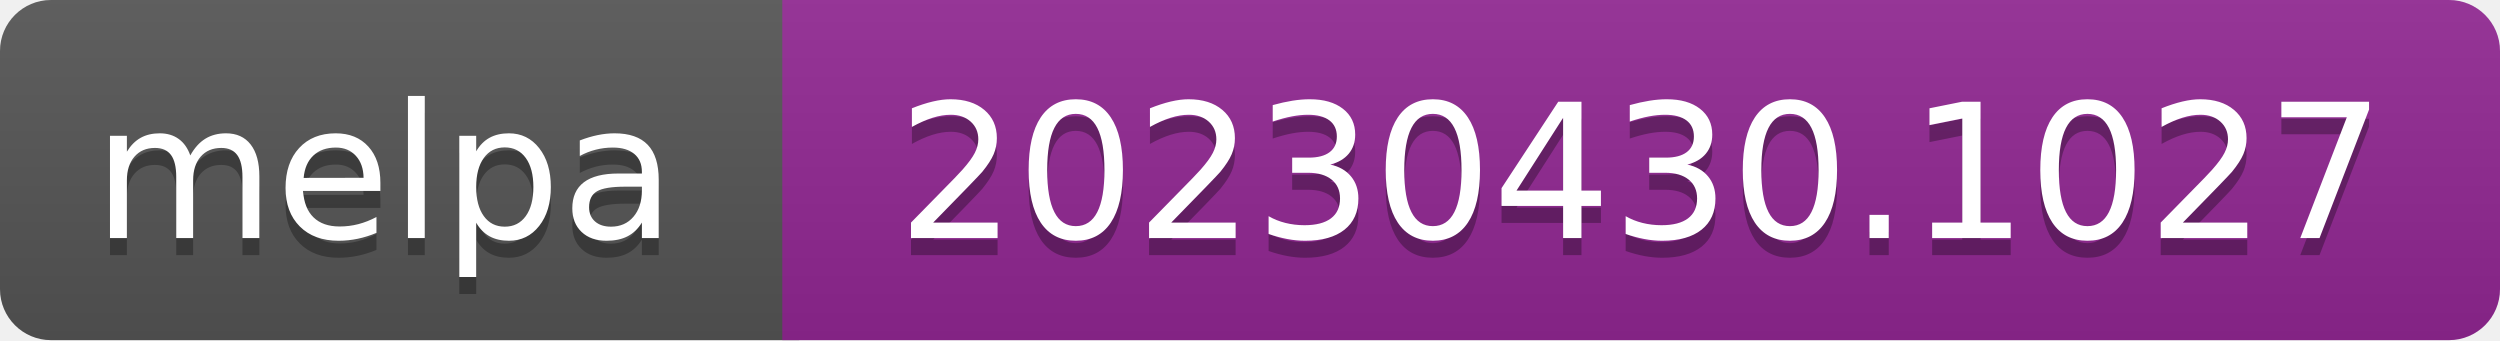
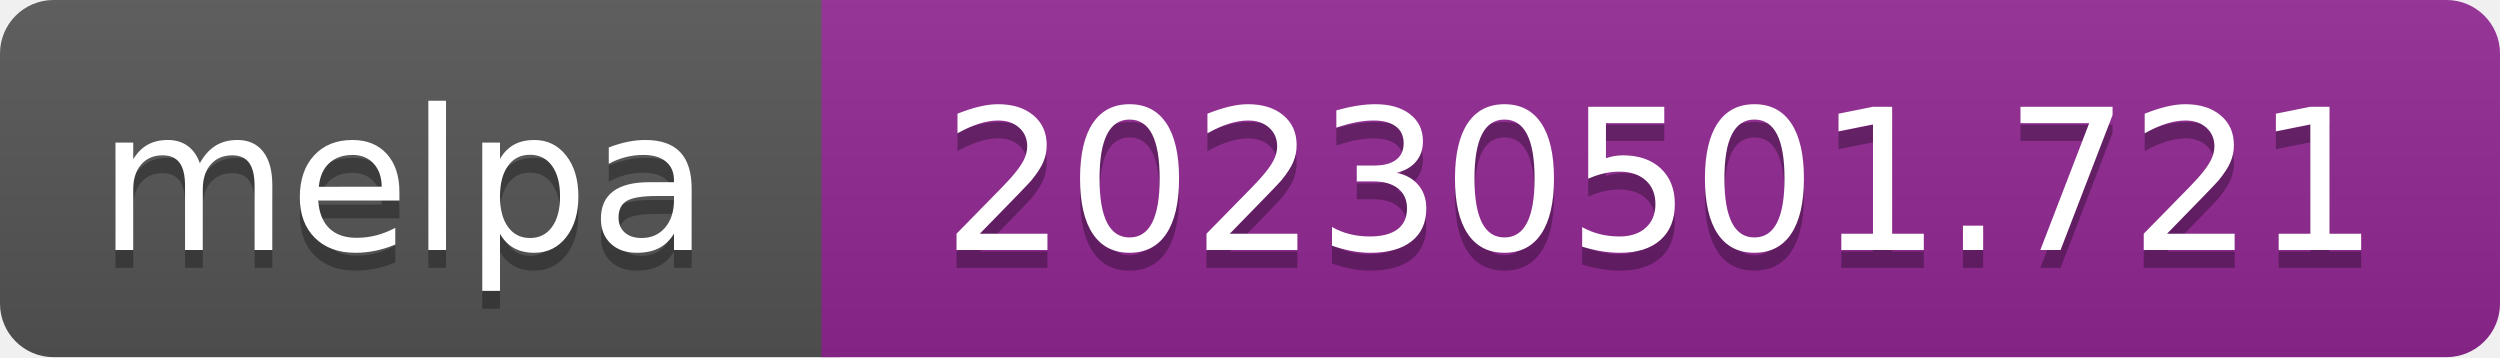
- <svg xmlns="http://www.w3.org/2000/svg" width="147" height="20" role="img" aria-label="melpa: 20230430.1027">
+ <svg xmlns="http://www.w3.org/2000/svg" width="140" height="20" role="img" aria-label="melpa: 20230501.721">
  <linearGradient id="s" x2="0" y2="100%">
    <stop offset="0" stop-color="#bbb" stop-opacity=".1" />
    <stop offset="1" stop-opacity=".1" />
  </linearGradient>
  <clipPath id="r">
-     <rect width="147" height="20" rx="3" fill="#fff" />
+     <rect width="140" height="20" rx="3" fill="#fff" />
  </clipPath>
  <g clip-path="url(#r)">
    <rect width="47" height="20" fill="#555" />
-     <rect x="46" width="147" height="20" fill="#922793" />
-     <rect width="147" height="20" fill="url(#s)" />
+     <rect x="46" width="140" height="20" fill="#922793" />
+     <rect width="140" height="20" fill="url(#s)" />
  </g>
  <g fill="#fff" text-anchor="middle" font-family="Verdana,Geneva,DejaVu Sans,sans-serif" font-size="110" text-rendering="geometricPrecision">
    <text aria-hidden="true" x="226" y="150" fill="#010101" fill-opacity=".3" transform="scale(.1)" textLength="343">melpa</text>
    <text x="226" y="140" transform="scale(.1)" fill="#fff" textLength="343">melpa</text>
-     <text aria-hidden="true" x="965" y="150" fill="#010101" fill-opacity=".3" transform="scale(.1)" textLength="875">20230430.1027</text>
-     <text x="965" y="140" transform="scale(.1)" fill="#fff" textLength="875">20230430.1027</text>
+     <text aria-hidden="true" x="930" y="150" fill="#010101" fill-opacity=".3" transform="scale(.1)" textLength="805">20230501.721</text>
+     <text x="930" y="140" transform="scale(.1)" fill="#fff" textLength="805">20230501.721</text>
  </g>
</svg>
